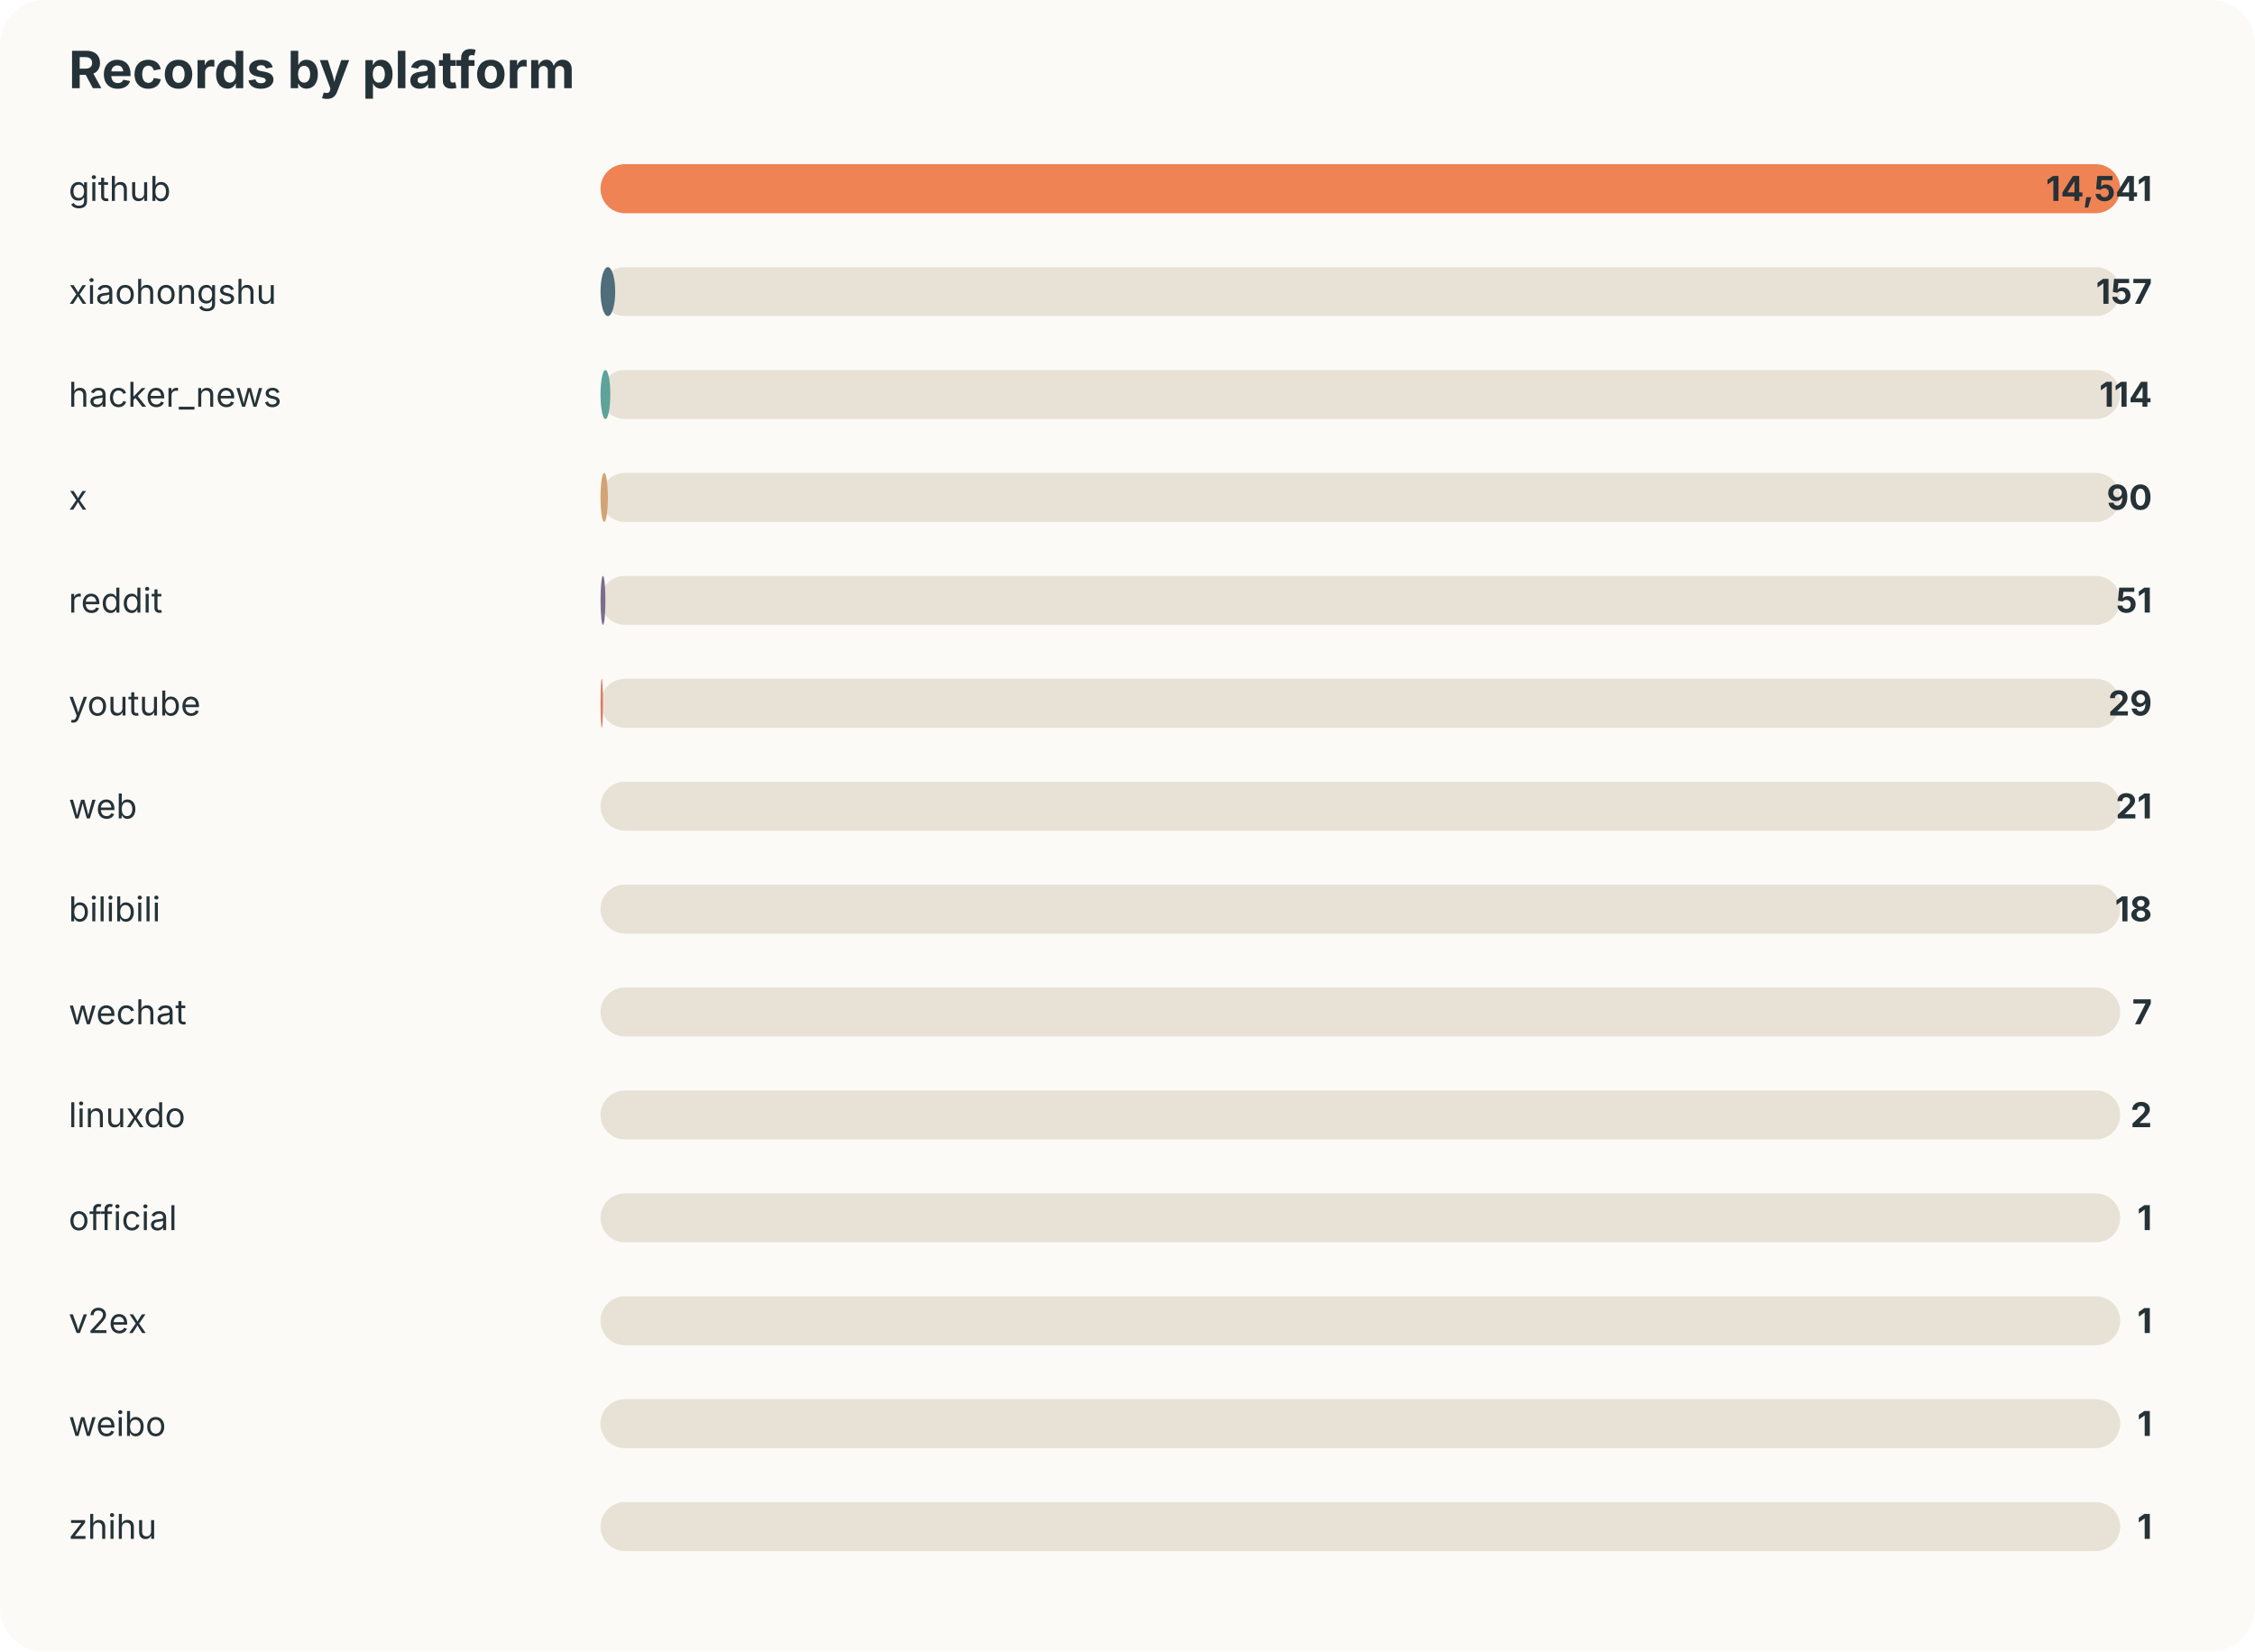
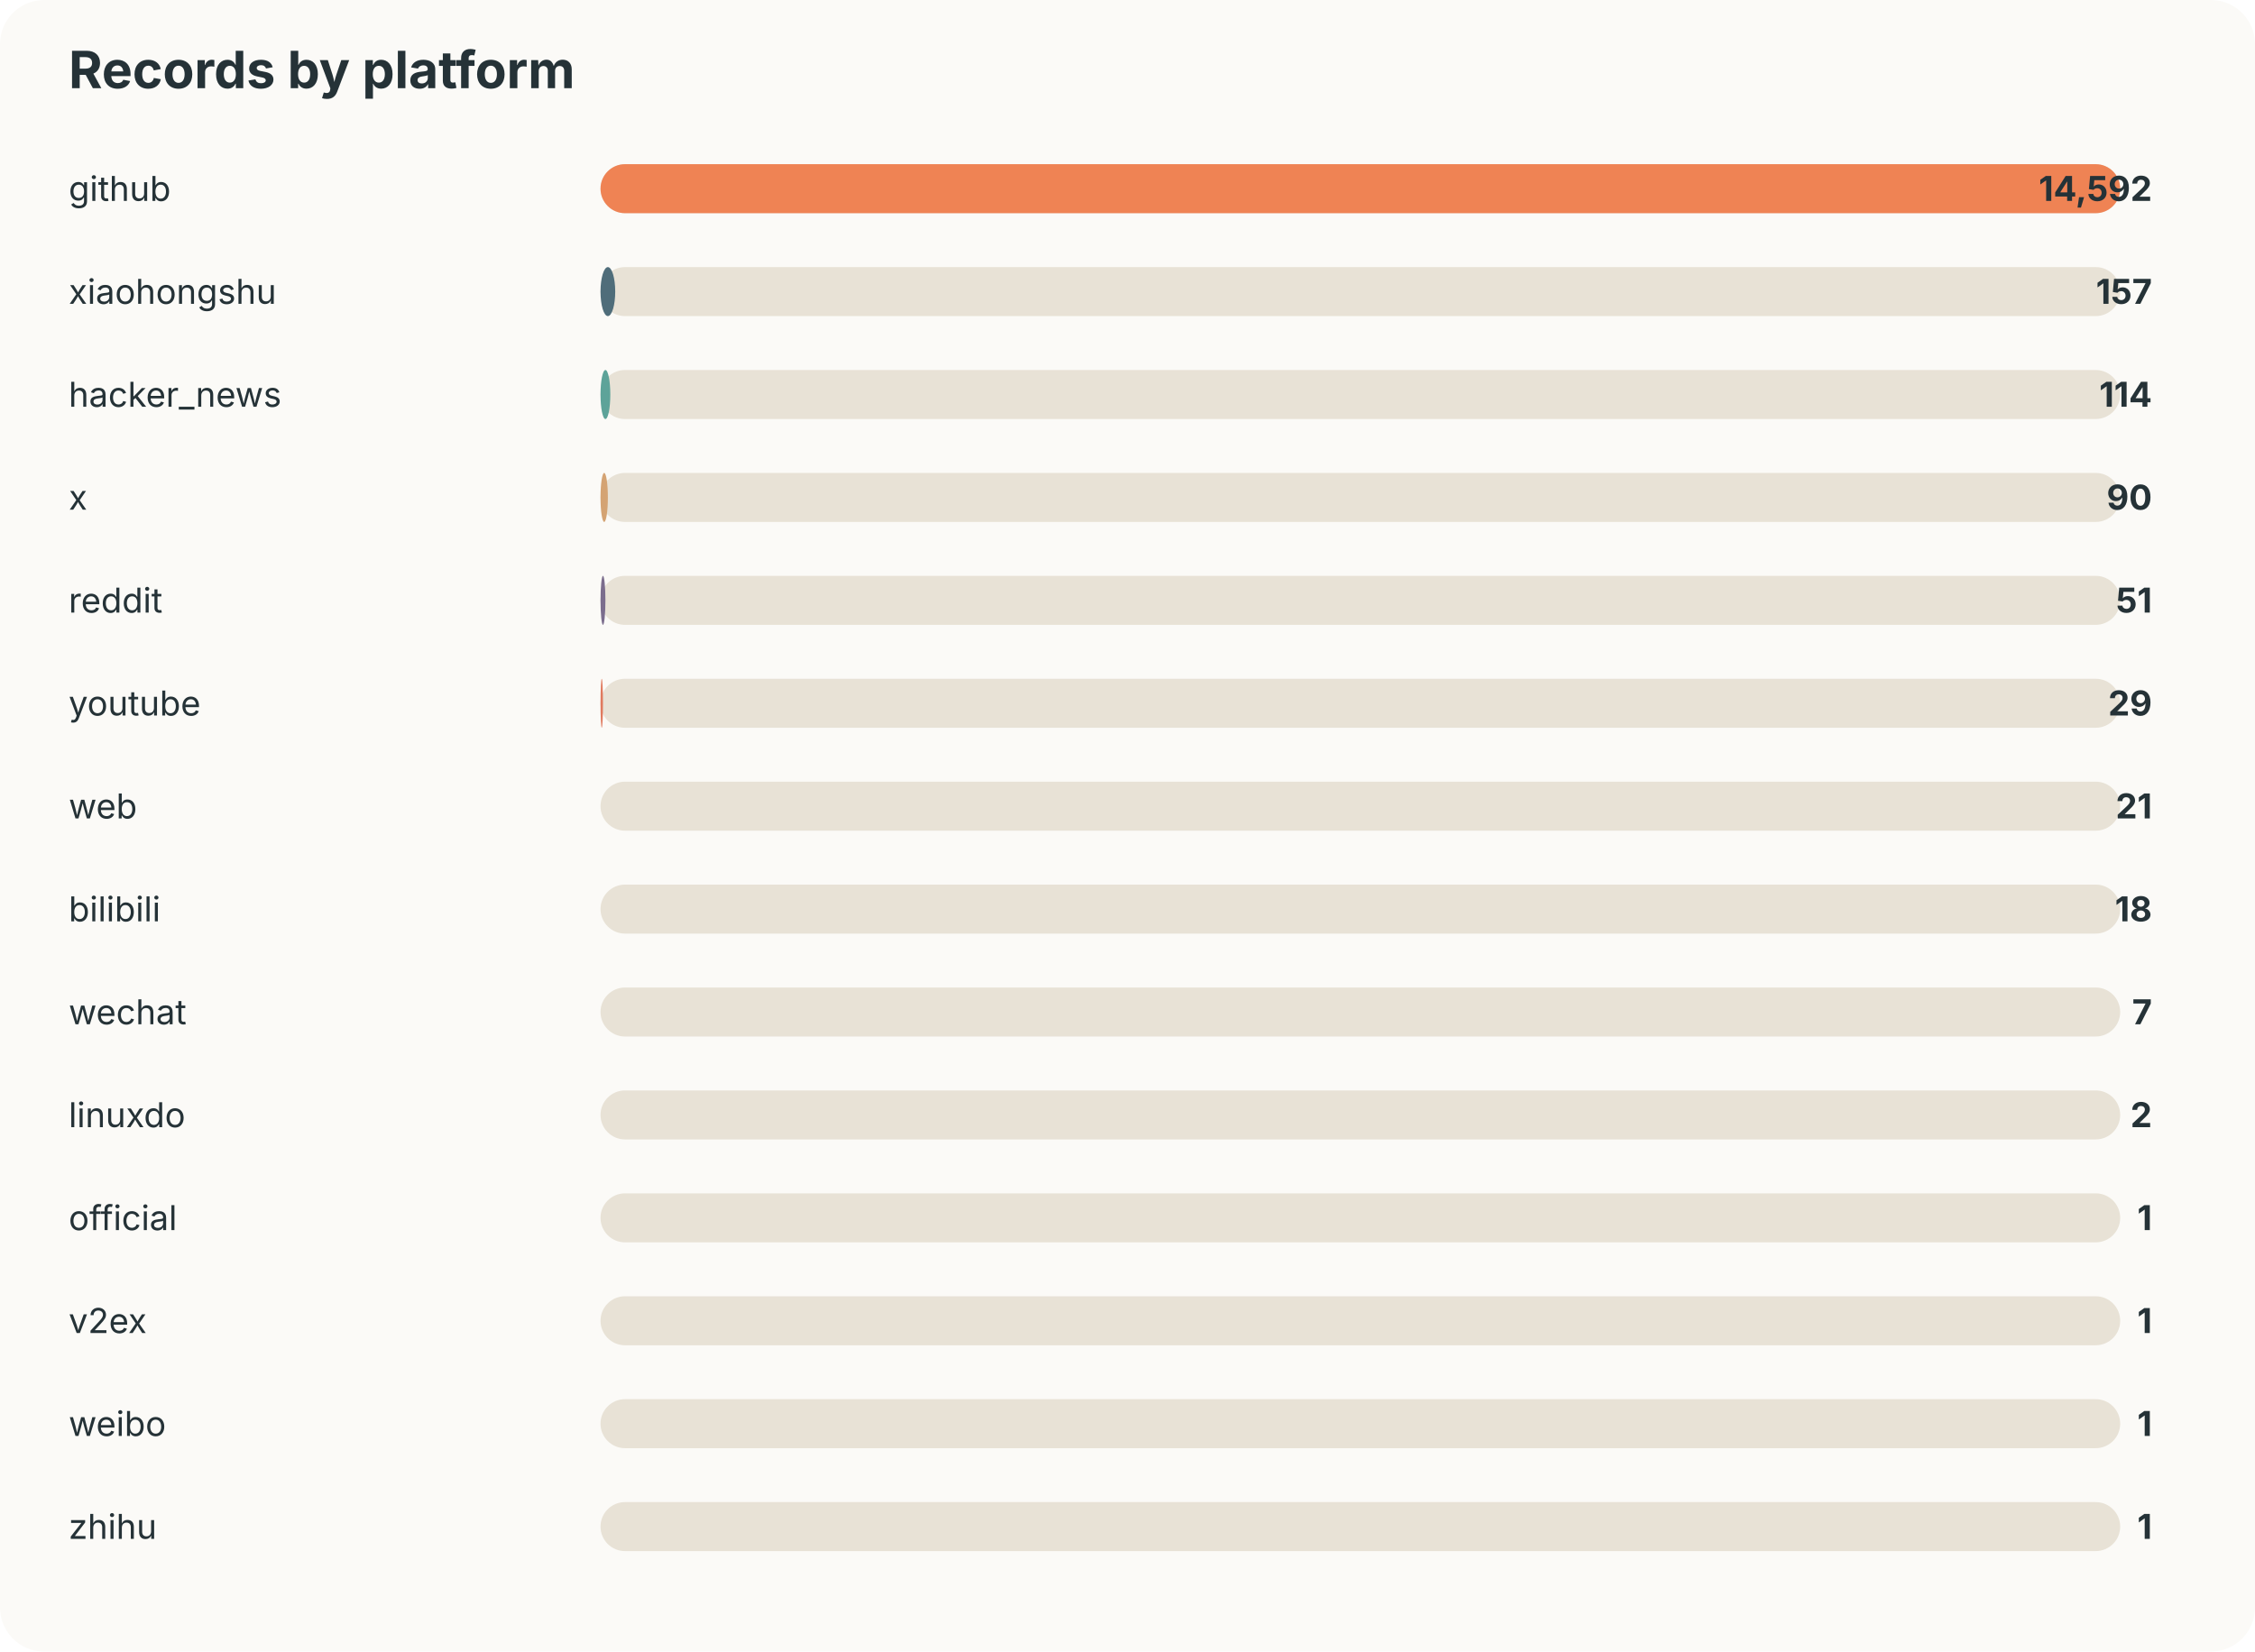
<svg xmlns="http://www.w3.org/2000/svg" width="920" height="674" viewBox="0 0 920 674">
  <style>text{font-family:-apple-system,BlinkMacSystemFont,"Segoe UI",sans-serif;fill:#253237} .muted{fill:#6b7a80;font-size:13px}</style>
  <rect width="100%" height="100%" rx="18" fill="#fbfaf7" />
  <text x="28" y="36" font-size="21" font-weight="700">Records by platform</text>
  <text x="28" y="82" font-size="14">github</text>
  <rect x="245" y="67" width="620" height="20" rx="10" fill="#e8e2d6" />
  <rect x="245" y="67" width="620" height="20" rx="10" fill="#ef8354" />
-   <text x="878" y="82" text-anchor="end" font-size="14" font-weight="700">14,541</text>
+   <text x="878" y="82" text-anchor="end" font-size="14" font-weight="700">14,592</text>
  <text x="28" y="124" font-size="14">xiaohongshu</text>
  <rect x="245" y="109" width="620" height="20" rx="10" fill="#e8e2d6" />
  <rect x="245" y="109" width="6" height="20" rx="10" fill="#4f6d7a" />
  <text x="878" y="124" text-anchor="end" font-size="14" font-weight="700">157</text>
  <text x="28" y="166" font-size="14">hacker_news</text>
  <rect x="245" y="151" width="620" height="20" rx="10" fill="#e8e2d6" />
  <rect x="245" y="151" width="4" height="20" rx="10" fill="#5da399" />
  <text x="878" y="166" text-anchor="end" font-size="14" font-weight="700">114</text>
  <text x="28" y="208" font-size="14">x</text>
  <rect x="245" y="193" width="620" height="20" rx="10" fill="#e8e2d6" />
  <rect x="245" y="193" width="3" height="20" rx="10" fill="#d4a373" />
  <text x="878" y="208" text-anchor="end" font-size="14" font-weight="700">90</text>
  <text x="28" y="250" font-size="14">reddit</text>
  <rect x="245" y="235" width="620" height="20" rx="10" fill="#e8e2d6" />
  <rect x="245" y="235" width="2" height="20" rx="10" fill="#7b6d8d" />
  <text x="878" y="250" text-anchor="end" font-size="14" font-weight="700">51</text>
  <text x="28" y="292" font-size="14">youtube</text>
  <rect x="245" y="277" width="620" height="20" rx="10" fill="#e8e2d6" />
  <rect x="245" y="277" width="1" height="20" rx="10" fill="#e07a5f" />
  <text x="878" y="292" text-anchor="end" font-size="14" font-weight="700">29</text>
  <text x="28" y="334" font-size="14">web</text>
  <rect x="245" y="319" width="620" height="20" rx="10" fill="#e8e2d6" />
  <rect x="245" y="319" width="0" height="20" rx="10" fill="#3d5a80" />
  <text x="878" y="334" text-anchor="end" font-size="14" font-weight="700">21</text>
  <text x="28" y="376" font-size="14">bilibili</text>
  <rect x="245" y="361" width="620" height="20" rx="10" fill="#e8e2d6" />
  <rect x="245" y="361" width="0" height="20" rx="10" fill="#ef8354" />
  <text x="878" y="376" text-anchor="end" font-size="14" font-weight="700">18</text>
  <text x="28" y="418" font-size="14">wechat</text>
  <rect x="245" y="403" width="620" height="20" rx="10" fill="#e8e2d6" />
  <rect x="245" y="403" width="0" height="20" rx="10" fill="#4f6d7a" />
  <text x="878" y="418" text-anchor="end" font-size="14" font-weight="700">7</text>
  <text x="28" y="460" font-size="14">linuxdo</text>
  <rect x="245" y="445" width="620" height="20" rx="10" fill="#e8e2d6" />
  <rect x="245" y="445" width="0" height="20" rx="10" fill="#5da399" />
  <text x="878" y="460" text-anchor="end" font-size="14" font-weight="700">2</text>
  <text x="28" y="502" font-size="14">official</text>
  <rect x="245" y="487" width="620" height="20" rx="10" fill="#e8e2d6" />
  <rect x="245" y="487" width="0" height="20" rx="10" fill="#d4a373" />
  <text x="878" y="502" text-anchor="end" font-size="14" font-weight="700">1</text>
  <text x="28" y="544" font-size="14">v2ex</text>
  <rect x="245" y="529" width="620" height="20" rx="10" fill="#e8e2d6" />
  <rect x="245" y="529" width="0" height="20" rx="10" fill="#7b6d8d" />
  <text x="878" y="544" text-anchor="end" font-size="14" font-weight="700">1</text>
  <text x="28" y="586" font-size="14">weibo</text>
  <rect x="245" y="571" width="620" height="20" rx="10" fill="#e8e2d6" />
  <rect x="245" y="571" width="0" height="20" rx="10" fill="#e07a5f" />
  <text x="878" y="586" text-anchor="end" font-size="14" font-weight="700">1</text>
  <text x="28" y="628" font-size="14">zhihu</text>
  <rect x="245" y="613" width="620" height="20" rx="10" fill="#e8e2d6" />
  <rect x="245" y="613" width="0" height="20" rx="10" fill="#3d5a80" />
  <text x="878" y="628" text-anchor="end" font-size="14" font-weight="700">1</text>
</svg>
